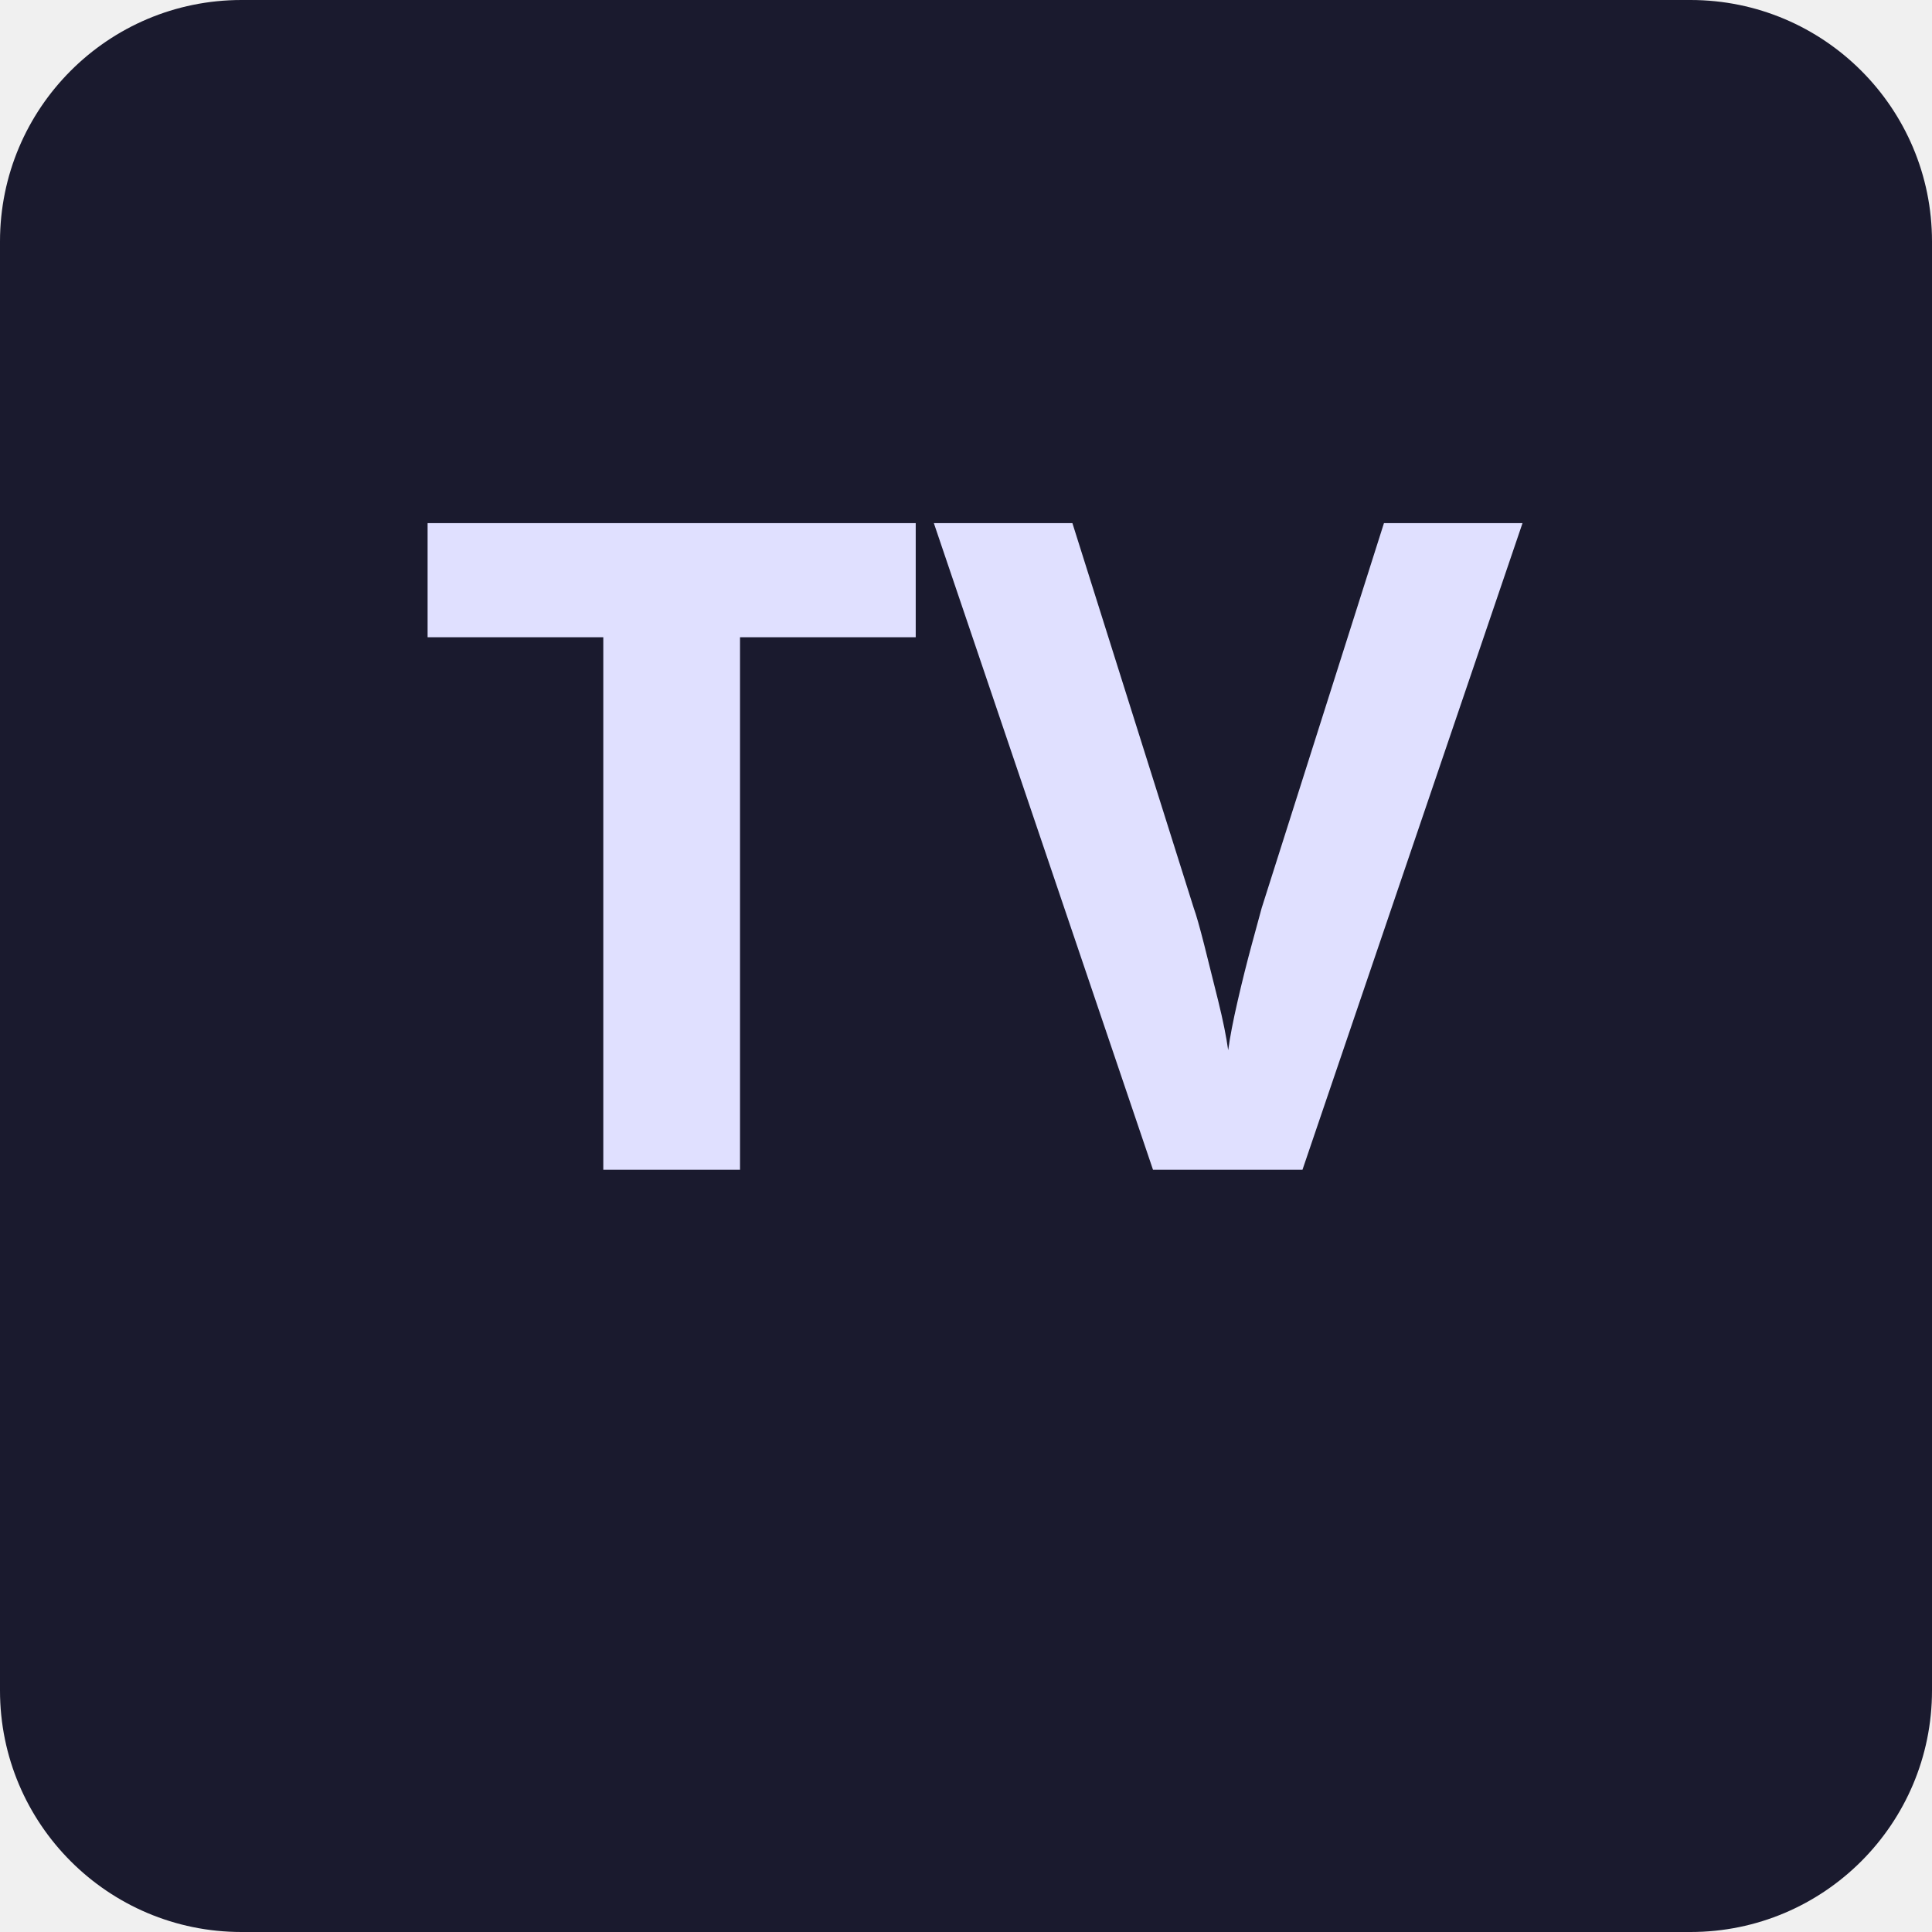
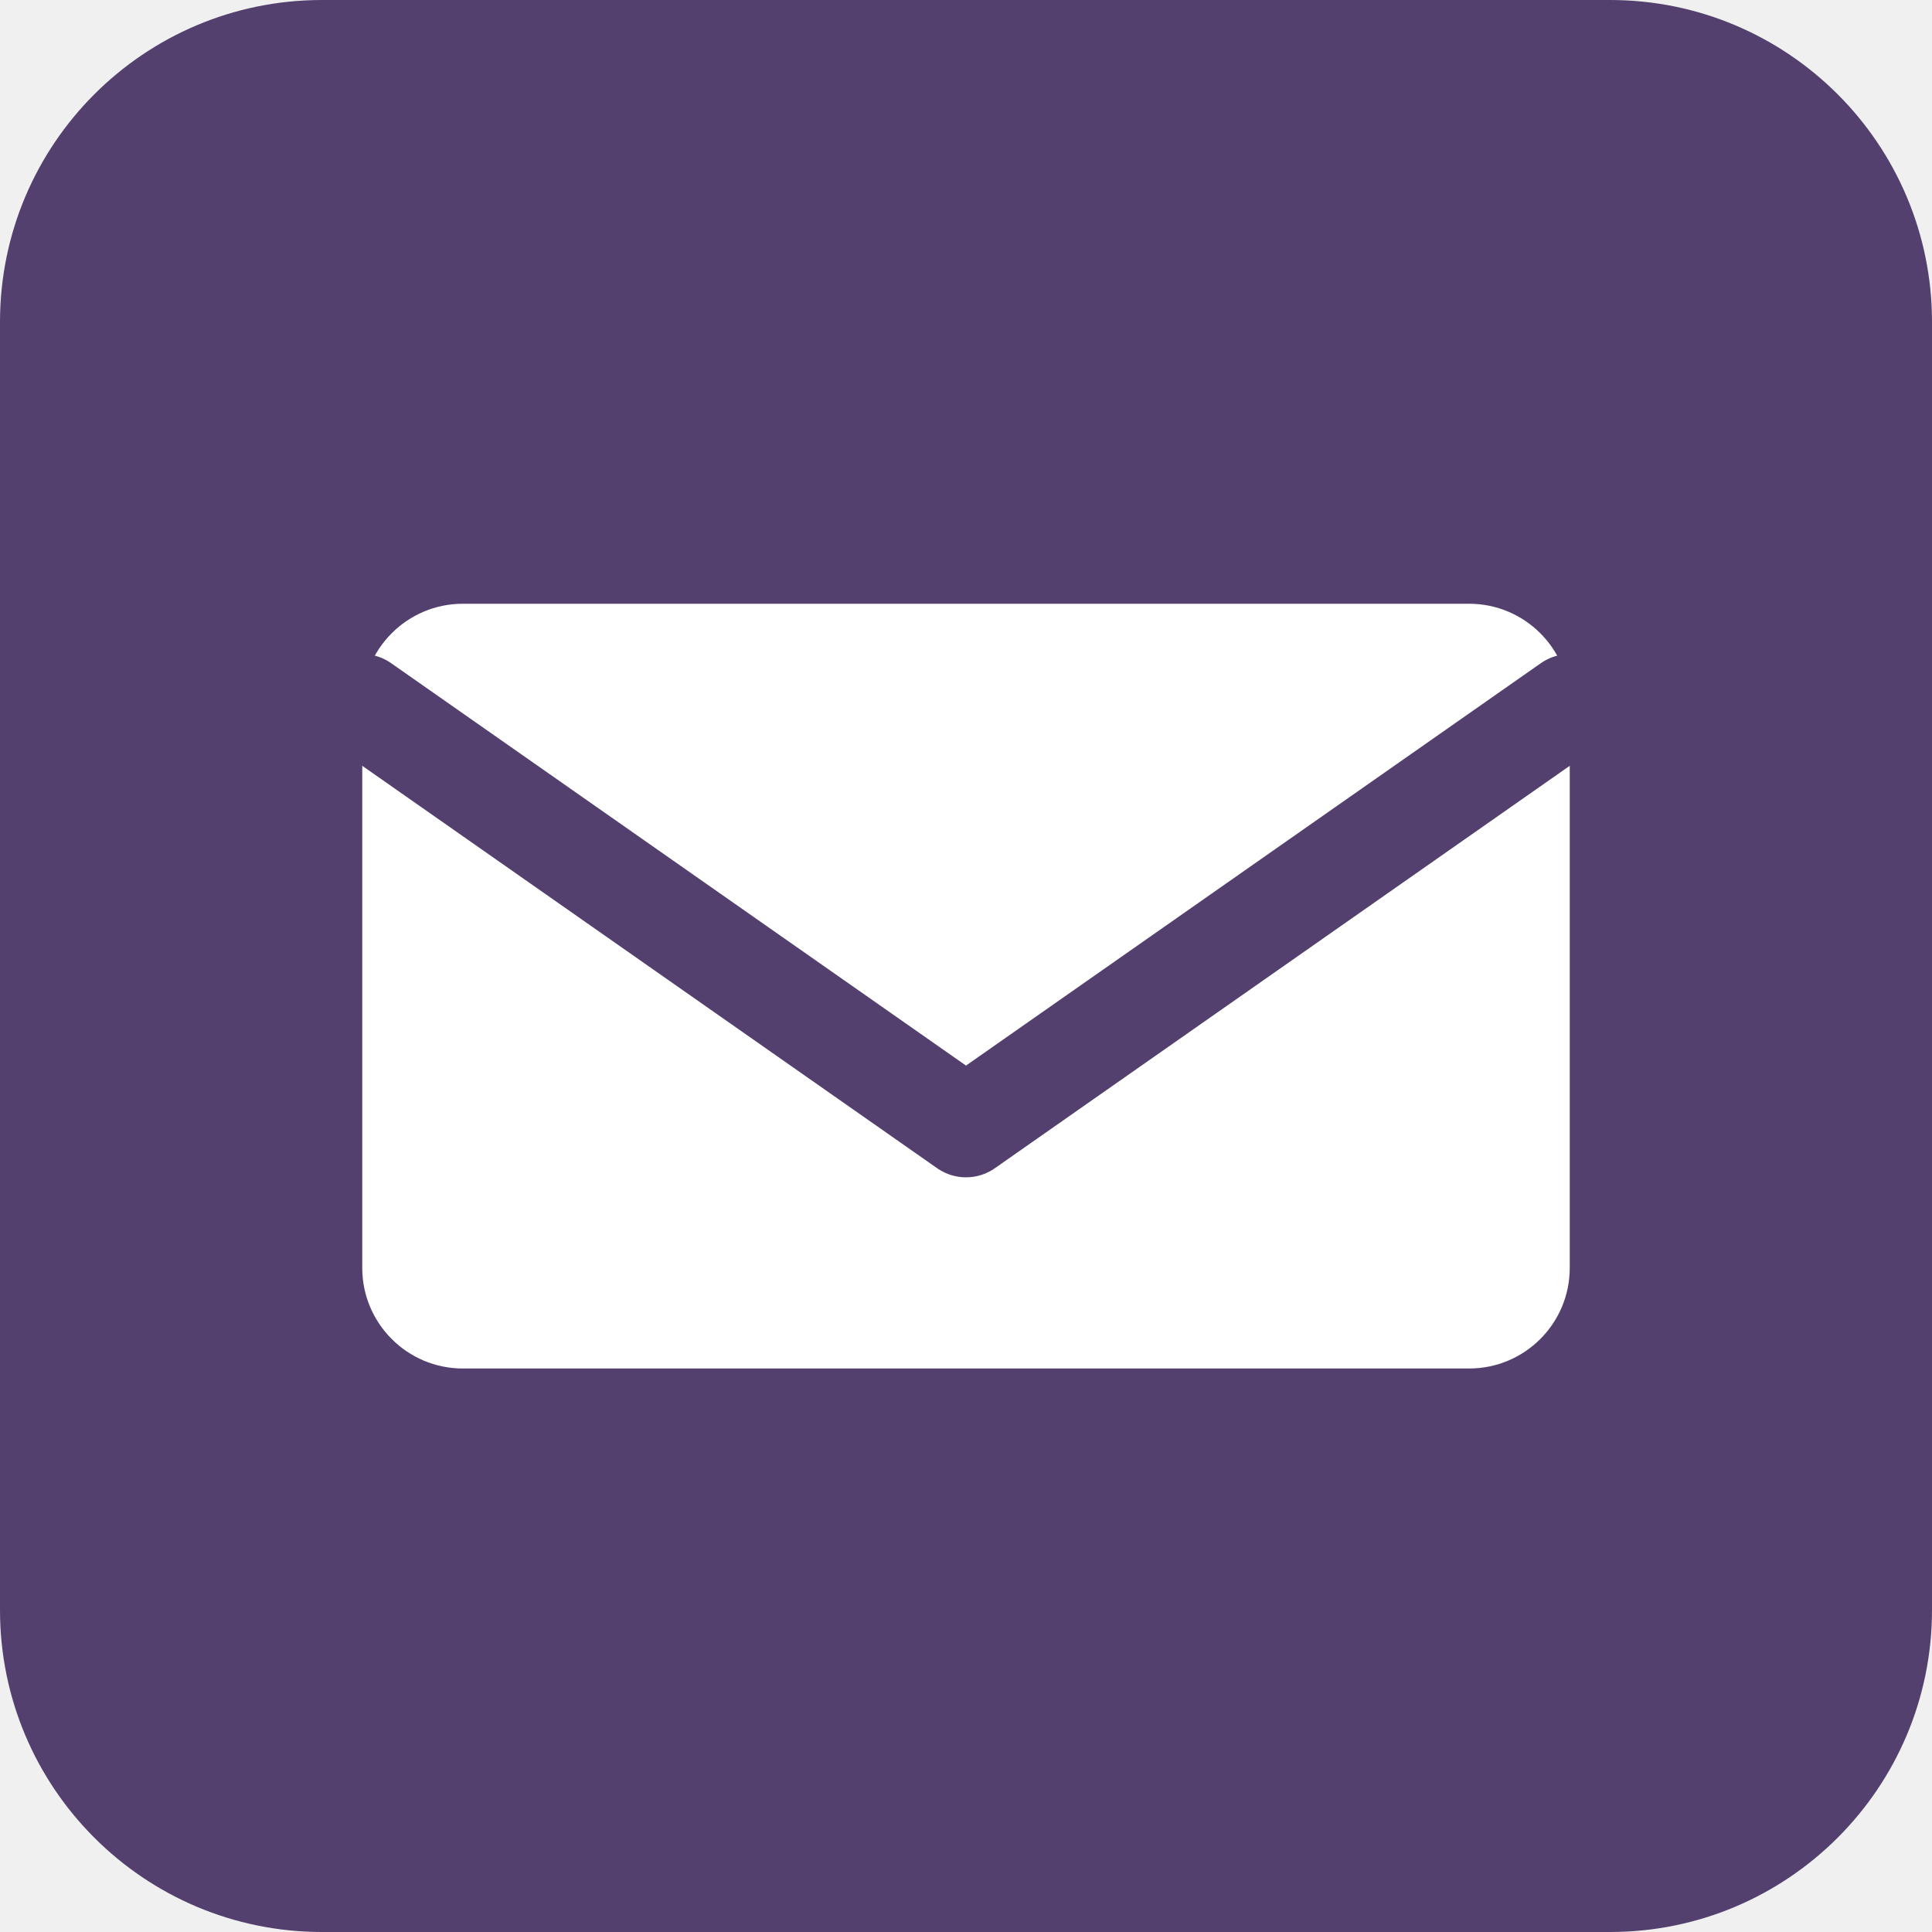
- <svg xmlns="http://www.w3.org/2000/svg" width="512" height="512" viewBox="0 0 512 512">
-   <rect width="512" height="512" rx="64" fill="#1a1a2e" />
-   <text x="256" y="310" font-family="system-ui, sans-serif" font-size="240" font-weight="bold" fill="#e0e0ff" text-anchor="middle">TV</text>
+ <svg xmlns="http://www.w3.org/2000/svg" width="512" height="512" viewBox="0 0 192 192">
+   <rect width="192" height="192" rx="32" fill="#53406e" />
+   <rect x="36" y="60" width="120" height="76" rx="10" fill="#ffffff" />
+   <path d="M36 70 L96 112 L156 70" fill="none" stroke="#53406e" stroke-width="10" stroke-linejoin="round" stroke-linecap="round" />
</svg>
